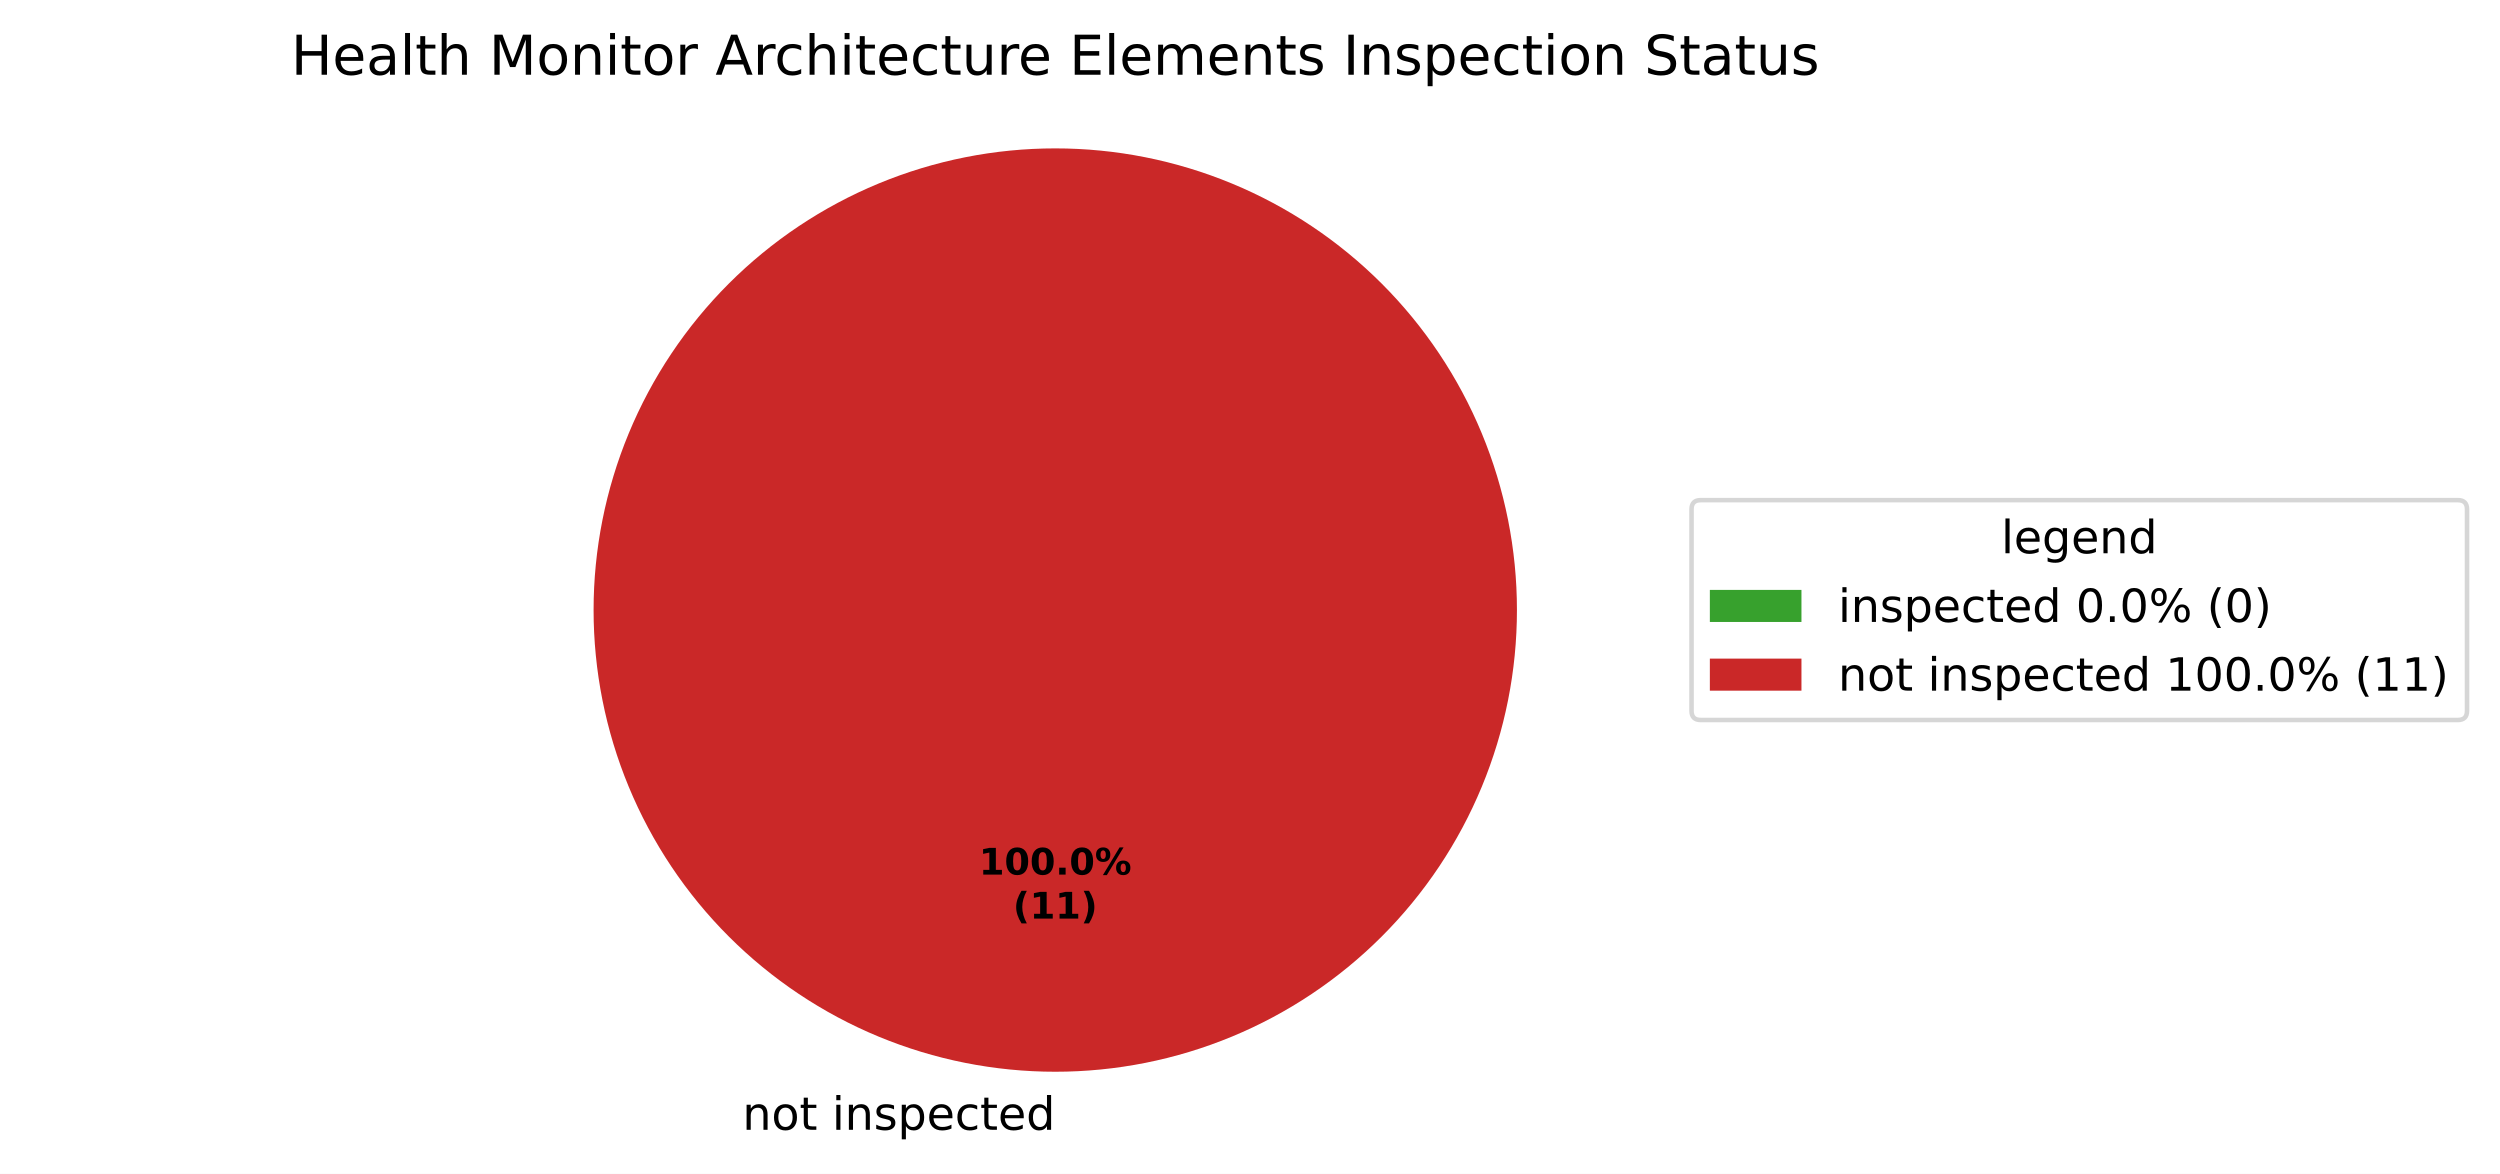
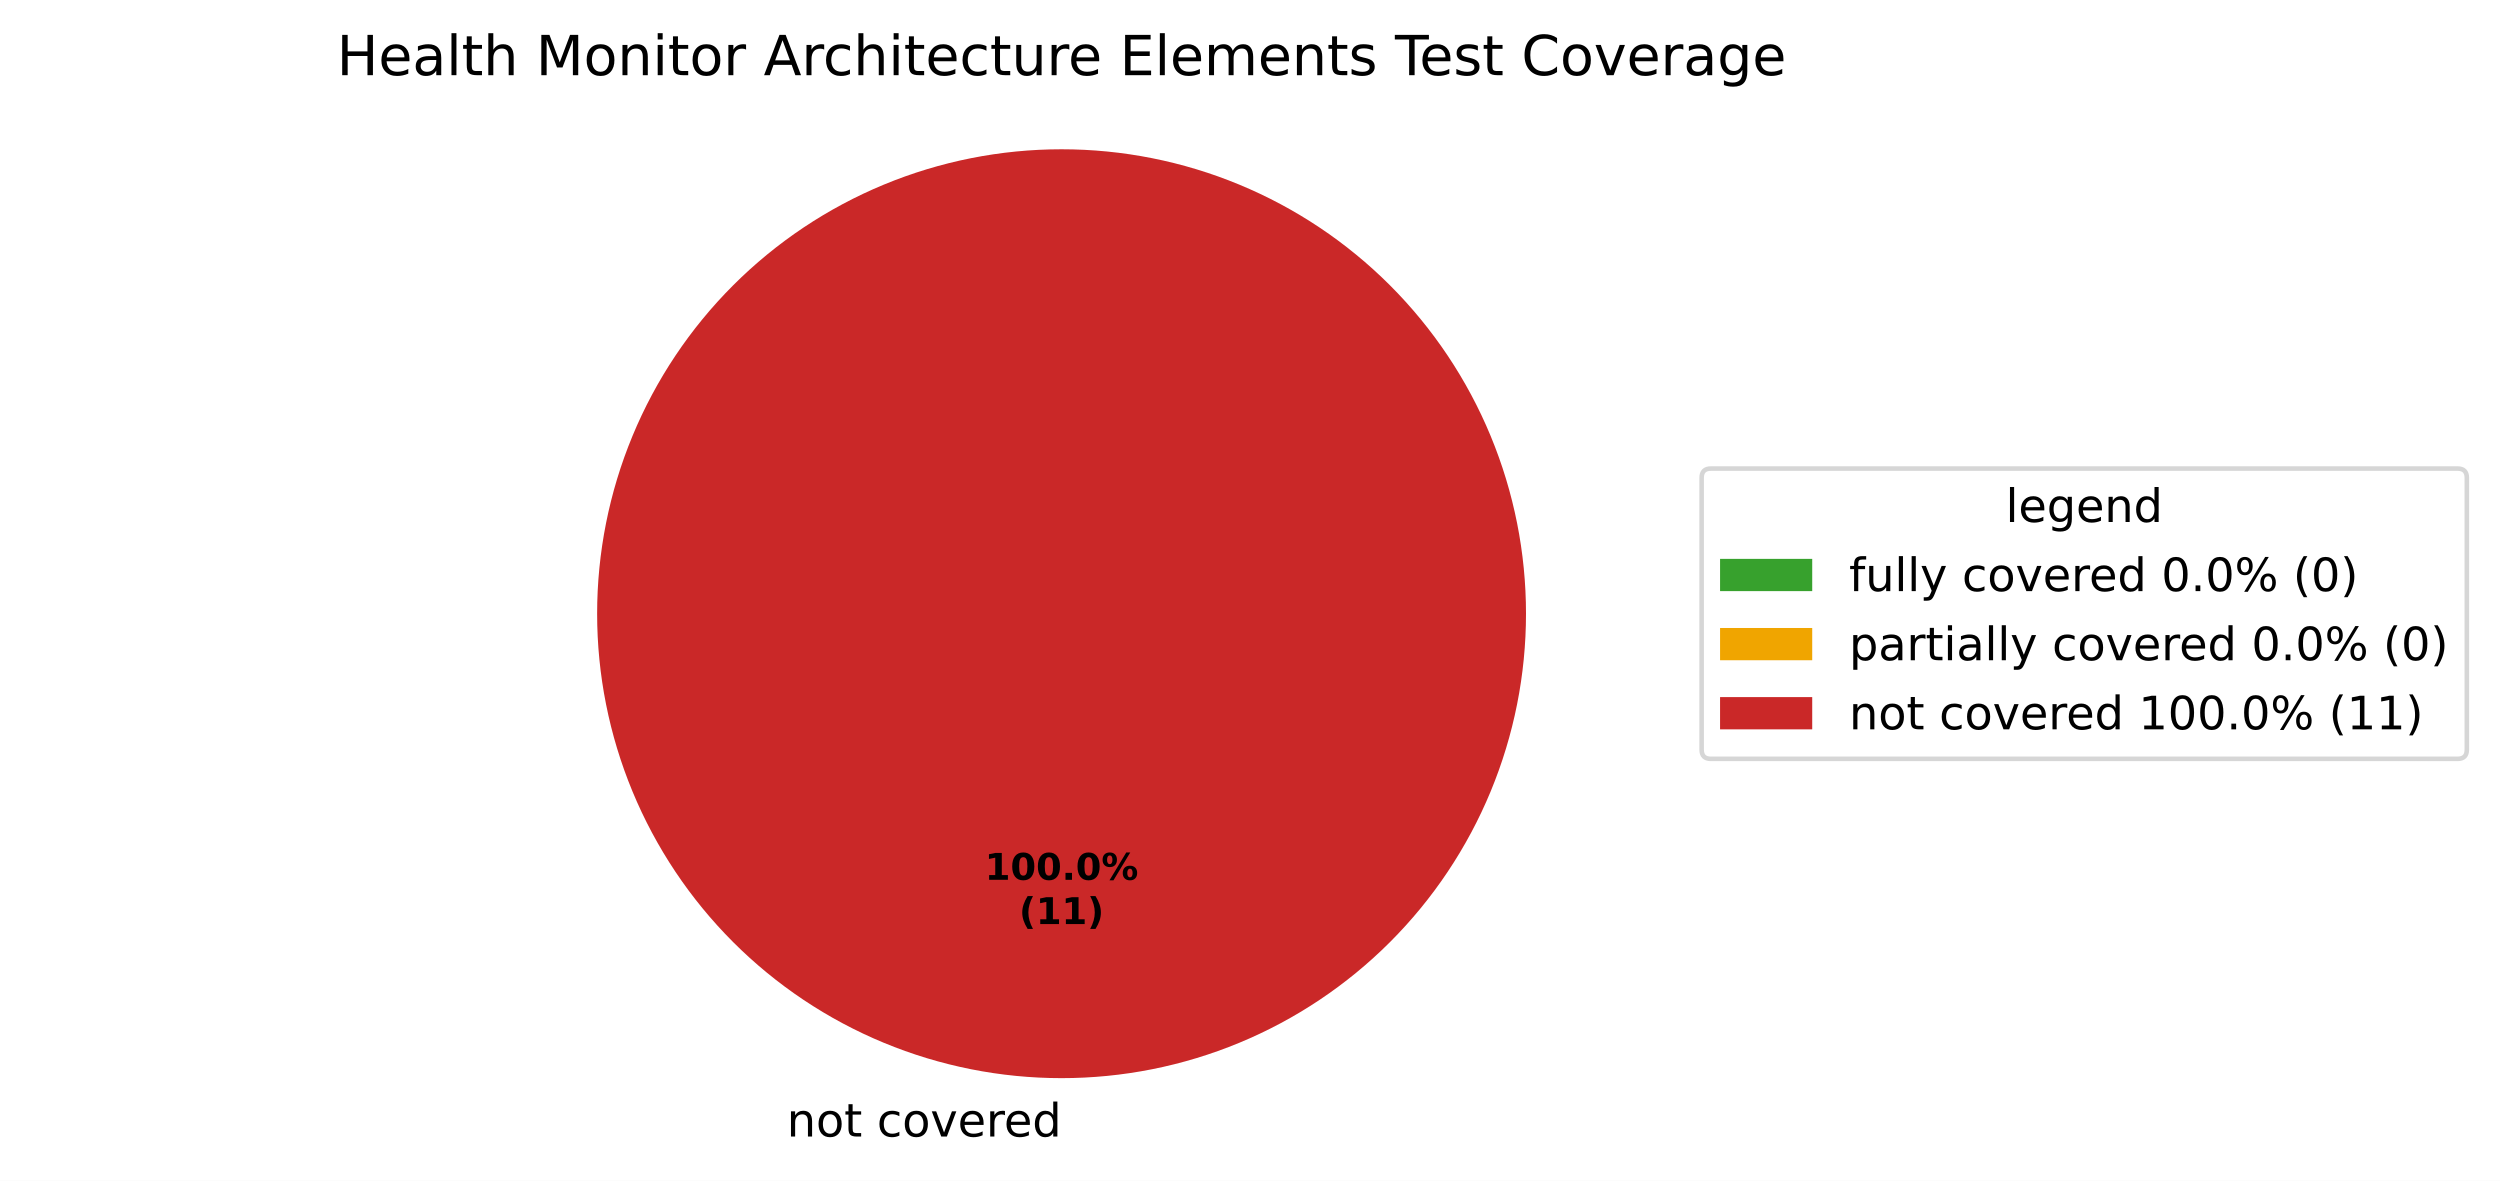
- <svg xmlns="http://www.w3.org/2000/svg" xmlns:xlink="http://www.w3.org/1999/xlink" width="545.836pt" height="256.279pt" viewBox="0 0 545.836 256.279" version="1.1">
+ <svg xmlns="http://www.w3.org/2000/svg" xmlns:xlink="http://www.w3.org/1999/xlink" width="542.595pt" height="256.279pt" viewBox="0 0 542.595 256.279" version="1.1">
  <defs>
    <style type="text/css">*{stroke-linejoin: round; stroke-linecap: butt}</style>
  </defs>
  <g id="figure_1">
    <g id="patch_1">
-       <path d="M 0 256.279  L 545.836 256.279  L 545.836 0  L 0 0  z " style="fill: #ffffff" />
+       <path d="M 0 256.279  L 542.595 256.279  L 542.595 0  L 0 0  z " style="fill: #ffffff" />
    </g>
    <g id="axes_1">
      <g id="patch_2">
        <path d="M 230.4 32.398  C 230.4 32.398 230.4 32.398 230.4 32.398  L 230.4 133.198  z " style="fill: #37a12d" />
      </g>
      <g id="patch_3">
+         <path d="M 230.4 32.398  C 230.4 32.398 230.4 32.398 230.4 32.398  L 230.4 133.198  z " style="fill: #f0a500" />
+       </g>
+       <g id="patch_4">
        <path d="M 331.2 133.198  C 331.2 119.961 328.593 106.853 323.527 94.624  C 318.462 82.394 311.036 71.282 301.676 61.922  C 292.316 52.562 281.204 45.137 268.974 40.071  C 256.745 35.006 243.637 32.398 230.4 32.398  C 217.163 32.398 204.055 35.006 191.826 40.071  C 179.596 45.137 168.484 52.562 159.124 61.922  C 149.764 71.282 142.338 82.394 137.273 94.624  C 132.207 106.853 129.6 119.961 129.6 133.198  C 129.6 146.435 132.207 159.543 137.273 171.773  C 142.338 184.002 149.764 195.115 159.124 204.474  C 168.484 213.834 179.596 221.26 191.826 226.325  C 204.055 231.391 217.163 233.998 230.4 233.998  C 243.637 233.998 256.745 231.391 268.974 226.325  C 281.204 221.26 292.316 213.834 301.676 204.474  C 311.036 195.115 318.462 184.002 323.527 171.773  C 328.593 159.543 331.2 146.435 331.2 133.198  M 230.4 133.198  z " style="fill: #ca2828" />
      </g>
      <g id="matplotlib.axis_1" />
      <g id="matplotlib.axis_2" />
      <g id="text_1">
-         <g transform="translate(158.9203 246.6762) scale(0.1 -0.1)">
+         <g transform="translate(167.5859 246.6762) scale(0.1 -0.1)">
          <defs>
            <path id="DejaVuSans-3" transform="scale(0.015625)" />
            <path id="DejaVuSans-51" d="M 3513 2113  L 3513 0  L 2938 0  L 2938 2094  Q 2938 2591 2744 2837  Q 2550 3084 2163 3084  Q 1697 3084 1428 2787  Q 1159 2491 1159 1978  L 1159 0  L 581 0  L 581 3500  L 1159 3500  L 1159 2956  Q 1366 3272 1645 3428  Q 1925 3584 2291 3584  Q 2894 3584 3203 3211  Q 3513 2838 3513 2113  z " transform="scale(0.015625)" />
            <path id="DejaVuSans-52" d="M 1959 3097  Q 1497 3097 1228 2736  Q 959 2375 959 1747  Q 959 1119 1226 758  Q 1494 397 1959 397  Q 2419 397 2687 759  Q 2956 1122 2956 1747  Q 2956 2369 2687 2733  Q 2419 3097 1959 3097  z M 1959 3584  Q 2709 3584 3137 3096  Q 3566 2609 3566 1747  Q 3566 888 3137 398  Q 2709 -91 1959 -91  Q 1206 -91 779 398  Q 353 888 353 1747  Q 353 2609 779 3096  Q 1206 3584 1959 3584  z " transform="scale(0.015625)" />
            <path id="DejaVuSans-57" d="M 1172 4494  L 1172 3500  L 2356 3500  L 2356 3053  L 1172 3053  L 1172 1153  Q 1172 725 1289 603  Q 1406 481 1766 481  L 2356 481  L 2356 0  L 1766 0  Q 1100 0 847 248  Q 594 497 594 1153  L 594 3053  L 172 3053  L 172 3500  L 594 3500  L 594 4494  L 1172 4494  z " transform="scale(0.015625)" />
-             <path id="DejaVuSans-4c" d="M 603 3500  L 1178 3500  L 1178 0  L 603 0  L 603 3500  z M 603 4863  L 1178 4863  L 1178 4134  L 603 4134  L 603 4863  z " transform="scale(0.015625)" />
-             <path id="DejaVuSans-56" d="M 2834 3397  L 2834 2853  Q 2591 2978 2328 3040  Q 2066 3103 1784 3103  Q 1356 3103 1142 2972  Q 928 2841 928 2578  Q 928 2378 1081 2264  Q 1234 2150 1697 2047  L 1894 2003  Q 2506 1872 2764 1633  Q 3022 1394 3022 966  Q 3022 478 2636 193  Q 2250 -91 1575 -91  Q 1294 -91 989 -36  Q 684 19 347 128  L 347 722  Q 666 556 975 473  Q 1284 391 1588 391  Q 1994 391 2212 530  Q 2431 669 2431 922  Q 2431 1156 2273 1281  Q 2116 1406 1581 1522  L 1381 1569  Q 847 1681 609 1914  Q 372 2147 372 2553  Q 372 3047 722 3315  Q 1072 3584 1716 3584  Q 2034 3584 2315 3537  Q 2597 3491 2834 3397  z " transform="scale(0.015625)" />
-             <path id="DejaVuSans-53" d="M 1159 525  L 1159 -1331  L 581 -1331  L 581 3500  L 1159 3500  L 1159 2969  Q 1341 3281 1617 3432  Q 1894 3584 2278 3584  Q 2916 3584 3314 3078  Q 3713 2572 3713 1747  Q 3713 922 3314 415  Q 2916 -91 2278 -91  Q 1894 -91 1617 61  Q 1341 213 1159 525  z M 3116 1747  Q 3116 2381 2855 2742  Q 2594 3103 2138 3103  Q 1681 3103 1420 2742  Q 1159 2381 1159 1747  Q 1159 1113 1420 752  Q 1681 391 2138 391  Q 2594 391 2855 752  Q 3116 1113 3116 1747  z " transform="scale(0.015625)" />
+             <path id="DejaVuSans-46" d="M 3122 3366  L 3122 2828  Q 2878 2963 2633 3030  Q 2388 3097 2138 3097  Q 1578 3097 1268 2742  Q 959 2388 959 1747  Q 959 1106 1268 751  Q 1578 397 2138 397  Q 2388 397 2633 464  Q 2878 531 3122 666  L 3122 134  Q 2881 22 2623 -34  Q 2366 -91 2075 -91  Q 1284 -91 818 406  Q 353 903 353 1747  Q 353 2603 823 3093  Q 1294 3584 2113 3584  Q 2378 3584 2631 3529  Q 2884 3475 3122 3366  z " transform="scale(0.015625)" />
+             <path id="DejaVuSans-59" d="M 191 3500  L 800 3500  L 1894 563  L 2988 3500  L 3597 3500  L 2284 0  L 1503 0  L 191 3500  z " transform="scale(0.015625)" />
            <path id="DejaVuSans-48" d="M 3597 1894  L 3597 1613  L 953 1613  Q 991 1019 1311 708  Q 1631 397 2203 397  Q 2534 397 2845 478  Q 3156 559 3463 722  L 3463 178  Q 3153 47 2828 -22  Q 2503 -91 2169 -91  Q 1331 -91 842 396  Q 353 884 353 1716  Q 353 2575 817 3079  Q 1281 3584 2069 3584  Q 2775 3584 3186 3129  Q 3597 2675 3597 1894  z M 3022 2063  Q 3016 2534 2758 2815  Q 2500 3097 2075 3097  Q 1594 3097 1305 2825  Q 1016 2553 972 2059  L 3022 2063  z " transform="scale(0.015625)" />
-             <path id="DejaVuSans-46" d="M 3122 3366  L 3122 2828  Q 2878 2963 2633 3030  Q 2388 3097 2138 3097  Q 1578 3097 1268 2742  Q 959 2388 959 1747  Q 959 1106 1268 751  Q 1578 397 2138 397  Q 2388 397 2633 464  Q 2878 531 3122 666  L 3122 134  Q 2881 22 2623 -34  Q 2366 -91 2075 -91  Q 1284 -91 818 406  Q 353 903 353 1747  Q 353 2603 823 3093  Q 1294 3584 2113 3584  Q 2378 3584 2631 3529  Q 2884 3475 3122 3366  z " transform="scale(0.015625)" />
+             <path id="DejaVuSans-55" d="M 2631 2963  Q 2534 3019 2420 3045  Q 2306 3072 2169 3072  Q 1681 3072 1420 2755  Q 1159 2438 1159 1844  L 1159 0  L 581 0  L 581 3500  L 1159 3500  L 1159 2956  Q 1341 3275 1631 3429  Q 1922 3584 2338 3584  Q 2397 3584 2469 3576  Q 2541 3569 2628 3553  L 2631 2963  z " transform="scale(0.015625)" />
            <path id="DejaVuSans-47" d="M 2906 2969  L 2906 4863  L 3481 4863  L 3481 0  L 2906 0  L 2906 525  Q 2725 213 2448 61  Q 2172 -91 1784 -91  Q 1150 -91 751 415  Q 353 922 353 1747  Q 353 2572 751 3078  Q 1150 3584 1784 3584  Q 2172 3584 2448 3432  Q 2725 3281 2906 2969  z M 947 1747  Q 947 1113 1208 752  Q 1469 391 1925 391  Q 2381 391 2643 752  Q 2906 1113 2906 1747  Q 2906 2381 2643 2742  Q 2381 3103 1925 3103  Q 1469 3103 1208 2742  Q 947 2381 947 1747  z " transform="scale(0.015625)" />
          </defs>
          <use xlink:href="#DejaVuSans-3" />
          <use xlink:href="#DejaVuSans-51" transform="translate(31.78125 0)" />
          <use xlink:href="#DejaVuSans-52" transform="translate(95.15625 0)" />
          <use xlink:href="#DejaVuSans-57" transform="translate(156.3438 0)" />
          <use xlink:href="#DejaVuSans-3" transform="translate(195.5469 0)" />
-           <use xlink:href="#DejaVuSans-4c" transform="translate(227.3281 0)" />
-           <use xlink:href="#DejaVuSans-51" transform="translate(255.1094 0)" />
-           <use xlink:href="#DejaVuSans-56" transform="translate(318.4844 0)" />
-           <use xlink:href="#DejaVuSans-53" transform="translate(370.5781 0)" />
-           <use xlink:href="#DejaVuSans-48" transform="translate(434.0625 0)" />
-           <use xlink:href="#DejaVuSans-46" transform="translate(495.5938 0)" />
-           <use xlink:href="#DejaVuSans-57" transform="translate(550.5781 0)" />
-           <use xlink:href="#DejaVuSans-48" transform="translate(589.7812 0)" />
-           <use xlink:href="#DejaVuSans-47" transform="translate(651.3125 0)" />
+           <use xlink:href="#DejaVuSans-46" transform="translate(227.3281 0)" />
+           <use xlink:href="#DejaVuSans-52" transform="translate(282.3125 0)" />
+           <use xlink:href="#DejaVuSans-59" transform="translate(343.5 0)" />
+           <use xlink:href="#DejaVuSans-48" transform="translate(402.6875 0)" />
+           <use xlink:href="#DejaVuSans-55" transform="translate(464.2188 0)" />
+           <use xlink:href="#DejaVuSans-48" transform="translate(503.125 0)" />
+           <use xlink:href="#DejaVuSans-47" transform="translate(564.6562 0)" />
        </g>
      </g>
      <g id="text_2">
        <g transform="translate(213.74 190.9555) scale(0.08 -0.08)">
          <defs>
            <path id="DejaVuSans-Bold-14" d="M 750 831  L 1813 831  L 1813 3847  L 722 3622  L 722 4441  L 1806 4666  L 2950 4666  L 2950 831  L 4013 831  L 4013 0  L 750 0  L 750 831  z " transform="scale(0.015625)" />
            <path id="DejaVuSans-Bold-13" d="M 2944 2338  Q 2944 3213 2780 3570  Q 2616 3928 2228 3928  Q 1841 3928 1675 3570  Q 1509 3213 1509 2338  Q 1509 1453 1675 1090  Q 1841 728 2228 728  Q 2613 728 2778 1090  Q 2944 1453 2944 2338  z M 4147 2328  Q 4147 1169 3647 539  Q 3147 -91 2228 -91  Q 1306 -91 806 539  Q 306 1169 306 2328  Q 306 3491 806 4120  Q 1306 4750 2228 4750  Q 3147 4750 3647 4120  Q 4147 3491 4147 2328  z " transform="scale(0.015625)" />
            <path id="DejaVuSans-Bold-11" d="M 653 1209  L 1778 1209  L 1778 0  L 653 0  L 653 1209  z " transform="scale(0.015625)" />
            <path id="DejaVuSans-Bold-8" d="M 4959 1925  Q 4738 1925 4616 1733  Q 4494 1541 4494 1184  Q 4494 825 4614 633  Q 4734 441 4959 441  Q 5184 441 5303 633  Q 5422 825 5422 1184  Q 5422 1541 5301 1733  Q 5181 1925 4959 1925  z M 4959 2450  Q 5541 2450 5875 2112  Q 6209 1775 6209 1184  Q 6209 594 5875 251  Q 5541 -91 4959 -91  Q 4378 -91 4042 251  Q 3706 594 3706 1184  Q 3706 1772 4042 2111  Q 4378 2450 4959 2450  z M 2094 -91  L 1403 -91  L 4319 4750  L 5013 4750  L 2094 -91  z M 1453 4750  Q 2034 4750 2367 4411  Q 2700 4072 2700 3481  Q 2700 2891 2367 2550  Q 2034 2209 1453 2209  Q 872 2209 539 2550  Q 206 2891 206 3481  Q 206 4072 539 4411  Q 872 4750 1453 4750  z M 1453 4225  Q 1228 4225 1106 4031  Q 984 3838 984 3481  Q 984 3122 1106 2926  Q 1228 2731 1453 2731  Q 1678 2731 1798 2926  Q 1919 3122 1919 3481  Q 1919 3838 1797 4031  Q 1675 4225 1453 4225  z " transform="scale(0.015625)" />
          </defs>
          <use xlink:href="#DejaVuSans-Bold-14" />
          <use xlink:href="#DejaVuSans-Bold-13" transform="translate(69.57812 0)" />
          <use xlink:href="#DejaVuSans-Bold-13" transform="translate(139.1562 0)" />
          <use xlink:href="#DejaVuSans-Bold-11" transform="translate(208.7344 0)" />
          <use xlink:href="#DejaVuSans-Bold-13" transform="translate(246.7188 0)" />
          <use xlink:href="#DejaVuSans-Bold-8" transform="translate(316.2969 0)" />
        </g>
        <g transform="translate(221.1775 200.557) scale(0.08 -0.08)">
          <defs>
            <path id="DejaVuSans-Bold-b" d="M 2413 -844  L 1484 -844  Q 1006 -72 778 623  Q 550 1319 550 2003  Q 550 2688 779 3389  Q 1009 4091 1484 4856  L 2413 4856  Q 2013 4116 1813 3408  Q 1613 2700 1613 2009  Q 1613 1319 1811 609  Q 2009 -100 2413 -844  z " transform="scale(0.015625)" />
            <path id="DejaVuSans-Bold-c" d="M 513 -844  Q 913 -100 1113 609  Q 1313 1319 1313 2009  Q 1313 2700 1113 3408  Q 913 4116 513 4856  L 1441 4856  Q 1916 4091 2145 3389  Q 2375 2688 2375 2003  Q 2375 1319 2147 623  Q 1919 -72 1441 -844  L 513 -844  z " transform="scale(0.015625)" />
          </defs>
          <use xlink:href="#DejaVuSans-Bold-b" />
          <use xlink:href="#DejaVuSans-Bold-14" transform="translate(45.70312 0)" />
          <use xlink:href="#DejaVuSans-Bold-14" transform="translate(115.2812 0)" />
          <use xlink:href="#DejaVuSans-Bold-c" transform="translate(184.8594 0)" />
        </g>
      </g>
      <g id="text_3">
-         <g transform="translate(63.54844 16.31812) scale(0.12 -0.12)">
+         <g transform="translate(73.09406 16.31812) scale(0.12 -0.12)">
          <defs>
            <path id="DejaVuSans-2b" d="M 628 4666  L 1259 4666  L 1259 2753  L 3553 2753  L 3553 4666  L 4184 4666  L 4184 0  L 3553 0  L 3553 2222  L 1259 2222  L 1259 0  L 628 0  L 628 4666  z " transform="scale(0.015625)" />
            <path id="DejaVuSans-44" d="M 2194 1759  Q 1497 1759 1228 1600  Q 959 1441 959 1056  Q 959 750 1161 570  Q 1363 391 1709 391  Q 2188 391 2477 730  Q 2766 1069 2766 1631  L 2766 1759  L 2194 1759  z M 3341 1997  L 3341 0  L 2766 0  L 2766 531  Q 2569 213 2275 61  Q 1981 -91 1556 -91  Q 1019 -91 701 211  Q 384 513 384 1019  Q 384 1609 779 1909  Q 1175 2209 1959 2209  L 2766 2209  L 2766 2266  Q 2766 2663 2505 2880  Q 2244 3097 1772 3097  Q 1472 3097 1187 3025  Q 903 2953 641 2809  L 641 3341  Q 956 3463 1253 3523  Q 1550 3584 1831 3584  Q 2591 3584 2966 3190  Q 3341 2797 3341 1997  z " transform="scale(0.015625)" />
            <path id="DejaVuSans-4f" d="M 603 4863  L 1178 4863  L 1178 0  L 603 0  L 603 4863  z " transform="scale(0.015625)" />
            <path id="DejaVuSans-4b" d="M 3513 2113  L 3513 0  L 2938 0  L 2938 2094  Q 2938 2591 2744 2837  Q 2550 3084 2163 3084  Q 1697 3084 1428 2787  Q 1159 2491 1159 1978  L 1159 0  L 581 0  L 581 4863  L 1159 4863  L 1159 2956  Q 1366 3272 1645 3428  Q 1925 3584 2291 3584  Q 2894 3584 3203 3211  Q 3513 2838 3513 2113  z " transform="scale(0.015625)" />
            <path id="DejaVuSans-30" d="M 628 4666  L 1569 4666  L 2759 1491  L 3956 4666  L 4897 4666  L 4897 0  L 4281 0  L 4281 4097  L 3078 897  L 2444 897  L 1241 4097  L 1241 0  L 628 0  L 628 4666  z " transform="scale(0.015625)" />
-             <path id="DejaVuSans-55" d="M 2631 2963  Q 2534 3019 2420 3045  Q 2306 3072 2169 3072  Q 1681 3072 1420 2755  Q 1159 2438 1159 1844  L 1159 0  L 581 0  L 581 3500  L 1159 3500  L 1159 2956  Q 1341 3275 1631 3429  Q 1922 3584 2338 3584  Q 2397 3584 2469 3576  Q 2541 3569 2628 3553  L 2631 2963  z " transform="scale(0.015625)" />
+             <path id="DejaVuSans-4c" d="M 603 3500  L 1178 3500  L 1178 0  L 603 0  L 603 3500  z M 603 4863  L 1178 4863  L 1178 4134  L 603 4134  L 603 4863  z " transform="scale(0.015625)" />
            <path id="DejaVuSans-24" d="M 2188 4044  L 1331 1722  L 3047 1722  L 2188 4044  z M 1831 4666  L 2547 4666  L 4325 0  L 3669 0  L 3244 1197  L 1141 1197  L 716 0  L 50 0  L 1831 4666  z " transform="scale(0.015625)" />
            <path id="DejaVuSans-58" d="M 544 1381  L 544 3500  L 1119 3500  L 1119 1403  Q 1119 906 1312 657  Q 1506 409 1894 409  Q 2359 409 2629 706  Q 2900 1003 2900 1516  L 2900 3500  L 3475 3500  L 3475 0  L 2900 0  L 2900 538  Q 2691 219 2414 64  Q 2138 -91 1772 -91  Q 1169 -91 856 284  Q 544 659 544 1381  z M 1991 3584  L 1991 3584  z " transform="scale(0.015625)" />
            <path id="DejaVuSans-28" d="M 628 4666  L 3578 4666  L 3578 4134  L 1259 4134  L 1259 2753  L 3481 2753  L 3481 2222  L 1259 2222  L 1259 531  L 3634 531  L 3634 0  L 628 0  L 628 4666  z " transform="scale(0.015625)" />
            <path id="DejaVuSans-50" d="M 3328 2828  Q 3544 3216 3844 3400  Q 4144 3584 4550 3584  Q 5097 3584 5394 3201  Q 5691 2819 5691 2113  L 5691 0  L 5113 0  L 5113 2094  Q 5113 2597 4934 2840  Q 4756 3084 4391 3084  Q 3944 3084 3684 2787  Q 3425 2491 3425 1978  L 3425 0  L 2847 0  L 2847 2094  Q 2847 2600 2669 2842  Q 2491 3084 2119 3084  Q 1678 3084 1418 2786  Q 1159 2488 1159 1978  L 1159 0  L 581 0  L 581 3500  L 1159 3500  L 1159 2956  Q 1356 3278 1631 3431  Q 1906 3584 2284 3584  Q 2666 3584 2933 3390  Q 3200 3197 3328 2828  z " transform="scale(0.015625)" />
-             <path id="DejaVuSans-2c" d="M 628 4666  L 1259 4666  L 1259 0  L 628 0  L 628 4666  z " transform="scale(0.015625)" />
-             <path id="DejaVuSans-36" d="M 3425 4513  L 3425 3897  Q 3066 4069 2747 4153  Q 2428 4238 2131 4238  Q 1616 4238 1336 4038  Q 1056 3838 1056 3469  Q 1056 3159 1242 3001  Q 1428 2844 1947 2747  L 2328 2669  Q 3034 2534 3370 2195  Q 3706 1856 3706 1288  Q 3706 609 3251 259  Q 2797 -91 1919 -91  Q 1588 -91 1214 -16  Q 841 59 441 206  L 441 856  Q 825 641 1194 531  Q 1563 422 1919 422  Q 2459 422 2753 634  Q 3047 847 3047 1241  Q 3047 1584 2836 1778  Q 2625 1972 2144 2069  L 1759 2144  Q 1053 2284 737 2584  Q 422 2884 422 3419  Q 422 4038 858 4394  Q 1294 4750 2059 4750  Q 2388 4750 2728 4690  Q 3069 4631 3425 4513  z " transform="scale(0.015625)" />
+             <path id="DejaVuSans-56" d="M 2834 3397  L 2834 2853  Q 2591 2978 2328 3040  Q 2066 3103 1784 3103  Q 1356 3103 1142 2972  Q 928 2841 928 2578  Q 928 2378 1081 2264  Q 1234 2150 1697 2047  L 1894 2003  Q 2506 1872 2764 1633  Q 3022 1394 3022 966  Q 3022 478 2636 193  Q 2250 -91 1575 -91  Q 1294 -91 989 -36  Q 684 19 347 128  L 347 722  Q 666 556 975 473  Q 1284 391 1588 391  Q 1994 391 2212 530  Q 2431 669 2431 922  Q 2431 1156 2273 1281  Q 2116 1406 1581 1522  L 1381 1569  Q 847 1681 609 1914  Q 372 2147 372 2553  Q 372 3047 722 3315  Q 1072 3584 1716 3584  Q 2034 3584 2315 3537  Q 2597 3491 2834 3397  z " transform="scale(0.015625)" />
+             <path id="DejaVuSans-37" d="M -19 4666  L 3928 4666  L 3928 4134  L 2272 4134  L 2272 0  L 1638 0  L 1638 4134  L -19 4134  L -19 4666  z " transform="scale(0.015625)" />
+             <path id="DejaVuSans-26" d="M 4122 4306  L 4122 3641  Q 3803 3938 3442 4084  Q 3081 4231 2675 4231  Q 1875 4231 1450 3742  Q 1025 3253 1025 2328  Q 1025 1406 1450 917  Q 1875 428 2675 428  Q 3081 428 3442 575  Q 3803 722 4122 1019  L 4122 359  Q 3791 134 3420 21  Q 3050 -91 2638 -91  Q 1578 -91 968 557  Q 359 1206 359 2328  Q 359 3453 968 4101  Q 1578 4750 2638 4750  Q 3056 4750 3426 4639  Q 3797 4528 4122 4306  z " transform="scale(0.015625)" />
+             <path id="DejaVuSans-4a" d="M 2906 1791  Q 2906 2416 2648 2759  Q 2391 3103 1925 3103  Q 1463 3103 1205 2759  Q 947 2416 947 1791  Q 947 1169 1205 825  Q 1463 481 1925 481  Q 2391 481 2648 825  Q 2906 1169 2906 1791  z M 3481 434  Q 3481 -459 3084 -895  Q 2688 -1331 1869 -1331  Q 1566 -1331 1297 -1286  Q 1028 -1241 775 -1147  L 775 -588  Q 1028 -725 1275 -790  Q 1522 -856 1778 -856  Q 2344 -856 2625 -561  Q 2906 -266 2906 331  L 2906 616  Q 2728 306 2450 153  Q 2172 0 1784 0  Q 1141 0 747 490  Q 353 981 353 1791  Q 353 2603 747 3093  Q 1141 3584 1784 3584  Q 2172 3584 2450 3431  Q 2728 3278 2906 2969  L 2906 3500  L 3481 3500  L 3481 434  z " transform="scale(0.015625)" />
          </defs>
          <use xlink:href="#DejaVuSans-2b" />
          <use xlink:href="#DejaVuSans-48" transform="translate(75.20312 0)" />
          <use xlink:href="#DejaVuSans-44" transform="translate(136.7344 0)" />
          <use xlink:href="#DejaVuSans-4f" transform="translate(198.0156 0)" />
          <use xlink:href="#DejaVuSans-57" transform="translate(225.7969 0)" />
          <use xlink:href="#DejaVuSans-4b" transform="translate(265 0)" />
          <use xlink:href="#DejaVuSans-3" transform="translate(328.375 0)" />
          <use xlink:href="#DejaVuSans-30" transform="translate(360.1562 0)" />
          <use xlink:href="#DejaVuSans-52" transform="translate(446.4375 0)" />
          <use xlink:href="#DejaVuSans-51" transform="translate(507.625 0)" />
          <use xlink:href="#DejaVuSans-4c" transform="translate(571 0)" />
          <use xlink:href="#DejaVuSans-57" transform="translate(598.7812 0)" />
          <use xlink:href="#DejaVuSans-52" transform="translate(637.9844 0)" />
          <use xlink:href="#DejaVuSans-55" transform="translate(699.1719 0)" />
          <use xlink:href="#DejaVuSans-3" transform="translate(740.2812 0)" />
          <use xlink:href="#DejaVuSans-24" transform="translate(772.0625 0)" />
          <use xlink:href="#DejaVuSans-55" transform="translate(840.4688 0)" />
          <use xlink:href="#DejaVuSans-46" transform="translate(879.375 0)" />
          <use xlink:href="#DejaVuSans-4b" transform="translate(934.3594 0)" />
          <use xlink:href="#DejaVuSans-4c" transform="translate(997.7344 0)" />
          <use xlink:href="#DejaVuSans-57" transform="translate(1025.516 0)" />
          <use xlink:href="#DejaVuSans-48" transform="translate(1064.719 0)" />
          <use xlink:href="#DejaVuSans-46" transform="translate(1126.25 0)" />
          <use xlink:href="#DejaVuSans-57" transform="translate(1181.234 0)" />
          <use xlink:href="#DejaVuSans-58" transform="translate(1220.438 0)" />
          <use xlink:href="#DejaVuSans-55" transform="translate(1283.812 0)" />
          <use xlink:href="#DejaVuSans-48" transform="translate(1322.719 0)" />
          <use xlink:href="#DejaVuSans-3" transform="translate(1384.25 0)" />
          <use xlink:href="#DejaVuSans-28" transform="translate(1416.031 0)" />
          <use xlink:href="#DejaVuSans-4f" transform="translate(1479.219 0)" />
          <use xlink:href="#DejaVuSans-48" transform="translate(1507 0)" />
          <use xlink:href="#DejaVuSans-50" transform="translate(1568.531 0)" />
          <use xlink:href="#DejaVuSans-48" transform="translate(1665.938 0)" />
          <use xlink:href="#DejaVuSans-51" transform="translate(1727.469 0)" />
          <use xlink:href="#DejaVuSans-57" transform="translate(1790.844 0)" />
          <use xlink:href="#DejaVuSans-56" transform="translate(1830.047 0)" />
          <use xlink:href="#DejaVuSans-3" transform="translate(1882.141 0)" />
-           <use xlink:href="#DejaVuSans-2c" transform="translate(1913.922 0)" />
-           <use xlink:href="#DejaVuSans-51" transform="translate(1943.422 0)" />
-           <use xlink:href="#DejaVuSans-56" transform="translate(2006.797 0)" />
-           <use xlink:href="#DejaVuSans-53" transform="translate(2058.891 0)" />
-           <use xlink:href="#DejaVuSans-48" transform="translate(2122.375 0)" />
-           <use xlink:href="#DejaVuSans-46" transform="translate(2183.906 0)" />
-           <use xlink:href="#DejaVuSans-57" transform="translate(2238.891 0)" />
-           <use xlink:href="#DejaVuSans-4c" transform="translate(2278.094 0)" />
-           <use xlink:href="#DejaVuSans-52" transform="translate(2305.875 0)" />
-           <use xlink:href="#DejaVuSans-51" transform="translate(2367.062 0)" />
-           <use xlink:href="#DejaVuSans-3" transform="translate(2430.438 0)" />
-           <use xlink:href="#DejaVuSans-36" transform="translate(2462.219 0)" />
-           <use xlink:href="#DejaVuSans-57" transform="translate(2525.703 0)" />
-           <use xlink:href="#DejaVuSans-44" transform="translate(2564.906 0)" />
-           <use xlink:href="#DejaVuSans-57" transform="translate(2626.188 0)" />
-           <use xlink:href="#DejaVuSans-58" transform="translate(2665.391 0)" />
-           <use xlink:href="#DejaVuSans-56" transform="translate(2728.766 0)" />
+           <use xlink:href="#DejaVuSans-37" transform="translate(1913.922 0)" />
+           <use xlink:href="#DejaVuSans-48" transform="translate(1958.016 0)" />
+           <use xlink:href="#DejaVuSans-56" transform="translate(2019.547 0)" />
+           <use xlink:href="#DejaVuSans-57" transform="translate(2071.641 0)" />
+           <use xlink:href="#DejaVuSans-3" transform="translate(2110.844 0)" />
+           <use xlink:href="#DejaVuSans-26" transform="translate(2142.625 0)" />
+           <use xlink:href="#DejaVuSans-52" transform="translate(2212.453 0)" />
+           <use xlink:href="#DejaVuSans-59" transform="translate(2273.641 0)" />
+           <use xlink:href="#DejaVuSans-48" transform="translate(2332.828 0)" />
+           <use xlink:href="#DejaVuSans-55" transform="translate(2394.359 0)" />
+           <use xlink:href="#DejaVuSans-44" transform="translate(2435.469 0)" />
+           <use xlink:href="#DejaVuSans-4a" transform="translate(2496.75 0)" />
+           <use xlink:href="#DejaVuSans-48" transform="translate(2560.234 0)" />
        </g>
      </g>
      <g id="legend_1">
-         <g id="patch_4">
-           <path d="M 371.32 157.199  L 536.636 157.199  Q 538.636 157.199 538.636 155.199  L 538.636 111.197  Q 538.636 109.197 536.636 109.197  L 371.32 109.197  Q 369.32 109.197 369.32 111.197  L 369.32 155.199  Q 369.32 157.199 371.32 157.199  z " style="fill: #ffffff; opacity: 0.8; stroke: #cccccc; stroke-linejoin: miter" />
+         <g id="patch_5">
+           <path d="M 371.32 164.7  L 533.395 164.7  Q 535.395 164.7 535.395 162.7  L 535.395 103.697  Q 535.395 101.697 533.395 101.697  L 371.32 101.697  Q 369.32 101.697 369.32 103.697  L 369.32 162.7  Q 369.32 164.7 371.32 164.7  z " style="fill: #ffffff; opacity: 0.8; stroke: #cccccc; stroke-linejoin: miter" />
        </g>
        <g id="text_4">
-           <g transform="translate(436.9184 120.7954) scale(0.1 -0.1)">
-             <defs>
-               <path id="DejaVuSans-4a" d="M 2906 1791  Q 2906 2416 2648 2759  Q 2391 3103 1925 3103  Q 1463 3103 1205 2759  Q 947 2416 947 1791  Q 947 1169 1205 825  Q 1463 481 1925 481  Q 2391 481 2648 825  Q 2906 1169 2906 1791  z M 3481 434  Q 3481 -459 3084 -895  Q 2688 -1331 1869 -1331  Q 1566 -1331 1297 -1286  Q 1028 -1241 775 -1147  L 775 -588  Q 1028 -725 1275 -790  Q 1522 -856 1778 -856  Q 2344 -856 2625 -561  Q 2906 -266 2906 331  L 2906 616  Q 2728 306 2450 153  Q 2172 0 1784 0  Q 1141 0 747 490  Q 353 981 353 1791  Q 353 2603 747 3093  Q 1141 3584 1784 3584  Q 2172 3584 2450 3431  Q 2728 3278 2906 2969  L 2906 3500  L 3481 3500  L 3481 434  z " transform="scale(0.015625)" />
-             </defs>
+           <g transform="translate(435.2981 113.295) scale(0.1 -0.1)">
            <use xlink:href="#DejaVuSans-4f" />
            <use xlink:href="#DejaVuSans-48" transform="translate(27.78125 0)" />
            <use xlink:href="#DejaVuSans-4a" transform="translate(89.3125 0)" />
            <use xlink:href="#DejaVuSans-48" transform="translate(152.7969 0)" />
            <use xlink:href="#DejaVuSans-51" transform="translate(214.3281 0)" />
            <use xlink:href="#DejaVuSans-47" transform="translate(277.7031 0)" />
          </g>
        </g>
-         <g id="patch_5">
-           <path d="M 373.32 135.796  L 393.32 135.796  L 393.32 128.796  L 373.32 128.796  z " style="fill: #37a12d" />
+         <g id="patch_6">
+           <path d="M 373.32 128.296  L 393.32 128.296  L 393.32 121.296  L 373.32 121.296  z " style="fill: #37a12d" />
        </g>
        <g id="text_5">
-           <g transform="translate(401.32 135.7962) scale(0.1 -0.1)">
+           <g transform="translate(401.32 128.2958) scale(0.1 -0.1)">
            <defs>
+               <path id="DejaVuSans-49" d="M 2375 4863  L 2375 4384  L 1825 4384  Q 1516 4384 1395 4259  Q 1275 4134 1275 3809  L 1275 3500  L 2222 3500  L 2222 3053  L 1275 3053  L 1275 0  L 697 0  L 697 3053  L 147 3053  L 147 3500  L 697 3500  L 697 3744  Q 697 4328 969 4595  Q 1241 4863 1831 4863  L 2375 4863  z " transform="scale(0.015625)" />
+               <path id="DejaVuSans-5c" d="M 2059 -325  Q 1816 -950 1584 -1140  Q 1353 -1331 966 -1331  L 506 -1331  L 506 -850  L 844 -850  Q 1081 -850 1212 -737  Q 1344 -625 1503 -206  L 1606 56  L 191 3500  L 800 3500  L 1894 763  L 2988 3500  L 3597 3500  L 2059 -325  z " transform="scale(0.015625)" />
              <path id="DejaVuSans-13" d="M 2034 4250  Q 1547 4250 1301 3770  Q 1056 3291 1056 2328  Q 1056 1369 1301 889  Q 1547 409 2034 409  Q 2525 409 2770 889  Q 3016 1369 3016 2328  Q 3016 3291 2770 3770  Q 2525 4250 2034 4250  z M 2034 4750  Q 2819 4750 3233 4129  Q 3647 3509 3647 2328  Q 3647 1150 3233 529  Q 2819 -91 2034 -91  Q 1250 -91 836 529  Q 422 1150 422 2328  Q 422 3509 836 4129  Q 1250 4750 2034 4750  z " transform="scale(0.015625)" />
              <path id="DejaVuSans-11" d="M 684 794  L 1344 794  L 1344 0  L 684 0  L 684 794  z " transform="scale(0.015625)" />
              <path id="DejaVuSans-8" d="M 4653 2053  Q 4381 2053 4226 1822  Q 4072 1591 4072 1178  Q 4072 772 4226 539  Q 4381 306 4653 306  Q 4919 306 5073 539  Q 5228 772 5228 1178  Q 5228 1588 5073 1820  Q 4919 2053 4653 2053  z M 4653 2450  Q 5147 2450 5437 2106  Q 5728 1763 5728 1178  Q 5728 594 5436 251  Q 5144 -91 4653 -91  Q 4153 -91 3862 251  Q 3572 594 3572 1178  Q 3572 1766 3864 2108  Q 4156 2450 4653 2450  z M 1428 4353  Q 1159 4353 1004 4120  Q 850 3888 850 3481  Q 850 3069 1003 2837  Q 1156 2606 1428 2606  Q 1700 2606 1854 2837  Q 2009 3069 2009 3481  Q 2009 3884 1853 4118  Q 1697 4353 1428 4353  z M 4250 4750  L 4750 4750  L 1831 -91  L 1331 -91  L 4250 4750  z M 1428 4750  Q 1922 4750 2215 4408  Q 2509 4066 2509 3481  Q 2509 2891 2217 2550  Q 1925 2209 1428 2209  Q 931 2209 642 2551  Q 353 2894 353 3481  Q 353 4063 643 4406  Q 934 4750 1428 4750  z " transform="scale(0.015625)" />
              <path id="DejaVuSans-b" d="M 1984 4856  Q 1566 4138 1362 3434  Q 1159 2731 1159 2009  Q 1159 1288 1364 580  Q 1569 -128 1984 -844  L 1484 -844  Q 1016 -109 783 600  Q 550 1309 550 2009  Q 550 2706 781 3412  Q 1013 4119 1484 4856  L 1984 4856  z " transform="scale(0.015625)" />
              <path id="DejaVuSans-c" d="M 513 4856  L 1013 4856  Q 1481 4119 1714 3412  Q 1947 2706 1947 2009  Q 1947 1309 1714 600  Q 1481 -109 1013 -844  L 513 -844  Q 928 -128 1133 580  Q 1338 1288 1338 2009  Q 1338 2731 1133 3434  Q 928 4138 513 4856  z " transform="scale(0.015625)" />
            </defs>
-             <use xlink:href="#DejaVuSans-4c" />
-             <use xlink:href="#DejaVuSans-51" transform="translate(27.78125 0)" />
-             <use xlink:href="#DejaVuSans-56" transform="translate(91.15625 0)" />
-             <use xlink:href="#DejaVuSans-53" transform="translate(143.25 0)" />
-             <use xlink:href="#DejaVuSans-48" transform="translate(206.7344 0)" />
-             <use xlink:href="#DejaVuSans-46" transform="translate(268.2656 0)" />
-             <use xlink:href="#DejaVuSans-57" transform="translate(323.25 0)" />
-             <use xlink:href="#DejaVuSans-48" transform="translate(362.4531 0)" />
-             <use xlink:href="#DejaVuSans-47" transform="translate(423.9844 0)" />
-             <use xlink:href="#DejaVuSans-3" transform="translate(487.4688 0)" />
-             <use xlink:href="#DejaVuSans-13" transform="translate(519.25 0)" />
-             <use xlink:href="#DejaVuSans-11" transform="translate(582.875 0)" />
-             <use xlink:href="#DejaVuSans-13" transform="translate(614.6562 0)" />
-             <use xlink:href="#DejaVuSans-8" transform="translate(678.2812 0)" />
-             <use xlink:href="#DejaVuSans-3" transform="translate(773.2969 0)" />
-             <use xlink:href="#DejaVuSans-b" transform="translate(805.0781 0)" />
-             <use xlink:href="#DejaVuSans-13" transform="translate(844.0938 0)" />
-             <use xlink:href="#DejaVuSans-c" transform="translate(907.7188 0)" />
-           </g>
-         </g>
-         <g id="patch_6">
-           <path d="M 373.32 150.797  L 393.32 150.797  L 393.32 143.797  L 373.32 143.797  z " style="fill: #ca2828" />
+             <use xlink:href="#DejaVuSans-49" />
+             <use xlink:href="#DejaVuSans-58" transform="translate(35.20312 0)" />
+             <use xlink:href="#DejaVuSans-4f" transform="translate(98.57812 0)" />
+             <use xlink:href="#DejaVuSans-4f" transform="translate(126.3594 0)" />
+             <use xlink:href="#DejaVuSans-5c" transform="translate(154.1406 0)" />
+             <use xlink:href="#DejaVuSans-3" transform="translate(213.3281 0)" />
+             <use xlink:href="#DejaVuSans-46" transform="translate(245.1094 0)" />
+             <use xlink:href="#DejaVuSans-52" transform="translate(300.0938 0)" />
+             <use xlink:href="#DejaVuSans-59" transform="translate(361.2812 0)" />
+             <use xlink:href="#DejaVuSans-48" transform="translate(420.4688 0)" />
+             <use xlink:href="#DejaVuSans-55" transform="translate(482 0)" />
+             <use xlink:href="#DejaVuSans-48" transform="translate(520.9062 0)" />
+             <use xlink:href="#DejaVuSans-47" transform="translate(582.4375 0)" />
+             <use xlink:href="#DejaVuSans-3" transform="translate(645.9219 0)" />
+             <use xlink:href="#DejaVuSans-13" transform="translate(677.7031 0)" />
+             <use xlink:href="#DejaVuSans-11" transform="translate(741.3281 0)" />
+             <use xlink:href="#DejaVuSans-13" transform="translate(773.1094 0)" />
+             <use xlink:href="#DejaVuSans-8" transform="translate(836.7344 0)" />
+             <use xlink:href="#DejaVuSans-3" transform="translate(931.75 0)" />
+             <use xlink:href="#DejaVuSans-b" transform="translate(963.5312 0)" />
+             <use xlink:href="#DejaVuSans-13" transform="translate(1002.547 0)" />
+             <use xlink:href="#DejaVuSans-c" transform="translate(1066.172 0)" />
+           </g>
+         </g>
+         <g id="patch_7">
+           <path d="M 373.32 143.297  L 393.32 143.297  L 393.32 136.297  L 373.32 136.297  z " style="fill: #f0a500" />
        </g>
        <g id="text_6">
-           <g transform="translate(401.32 150.797) scale(0.1 -0.1)">
+           <g transform="translate(401.32 143.2966) scale(0.1 -0.1)">
+             <defs>
+               <path id="DejaVuSans-53" d="M 1159 525  L 1159 -1331  L 581 -1331  L 581 3500  L 1159 3500  L 1159 2969  Q 1341 3281 1617 3432  Q 1894 3584 2278 3584  Q 2916 3584 3314 3078  Q 3713 2572 3713 1747  Q 3713 922 3314 415  Q 2916 -91 2278 -91  Q 1894 -91 1617 61  Q 1341 213 1159 525  z M 3116 1747  Q 3116 2381 2855 2742  Q 2594 3103 2138 3103  Q 1681 3103 1420 2742  Q 1159 2381 1159 1747  Q 1159 1113 1420 752  Q 1681 391 2138 391  Q 2594 391 2855 752  Q 3116 1113 3116 1747  z " transform="scale(0.015625)" />
+             </defs>
+             <use xlink:href="#DejaVuSans-53" />
+             <use xlink:href="#DejaVuSans-44" transform="translate(63.48438 0)" />
+             <use xlink:href="#DejaVuSans-55" transform="translate(124.7656 0)" />
+             <use xlink:href="#DejaVuSans-57" transform="translate(165.875 0)" />
+             <use xlink:href="#DejaVuSans-4c" transform="translate(205.0781 0)" />
+             <use xlink:href="#DejaVuSans-44" transform="translate(232.8594 0)" />
+             <use xlink:href="#DejaVuSans-4f" transform="translate(294.1406 0)" />
+             <use xlink:href="#DejaVuSans-4f" transform="translate(321.9219 0)" />
+             <use xlink:href="#DejaVuSans-5c" transform="translate(349.7031 0)" />
+             <use xlink:href="#DejaVuSans-3" transform="translate(408.8906 0)" />
+             <use xlink:href="#DejaVuSans-46" transform="translate(440.6719 0)" />
+             <use xlink:href="#DejaVuSans-52" transform="translate(495.6562 0)" />
+             <use xlink:href="#DejaVuSans-59" transform="translate(556.8438 0)" />
+             <use xlink:href="#DejaVuSans-48" transform="translate(616.0312 0)" />
+             <use xlink:href="#DejaVuSans-55" transform="translate(677.5625 0)" />
+             <use xlink:href="#DejaVuSans-48" transform="translate(716.4688 0)" />
+             <use xlink:href="#DejaVuSans-47" transform="translate(778 0)" />
+             <use xlink:href="#DejaVuSans-3" transform="translate(841.4844 0)" />
+             <use xlink:href="#DejaVuSans-13" transform="translate(873.2656 0)" />
+             <use xlink:href="#DejaVuSans-11" transform="translate(936.8906 0)" />
+             <use xlink:href="#DejaVuSans-13" transform="translate(968.6719 0)" />
+             <use xlink:href="#DejaVuSans-8" transform="translate(1032.297 0)" />
+             <use xlink:href="#DejaVuSans-3" transform="translate(1127.312 0)" />
+             <use xlink:href="#DejaVuSans-b" transform="translate(1159.094 0)" />
+             <use xlink:href="#DejaVuSans-13" transform="translate(1198.109 0)" />
+             <use xlink:href="#DejaVuSans-c" transform="translate(1261.734 0)" />
+           </g>
+         </g>
+         <g id="patch_8">
+           <path d="M 373.32 158.297  L 393.32 158.297  L 393.32 151.297  L 373.32 151.297  z " style="fill: #ca2828" />
+         </g>
+         <g id="text_7">
+           <g transform="translate(401.32 158.2973) scale(0.1 -0.1)">
            <defs>
              <path id="DejaVuSans-14" d="M 794 531  L 1825 531  L 1825 4091  L 703 3866  L 703 4441  L 1819 4666  L 2450 4666  L 2450 531  L 3481 531  L 3481 0  L 794 0  L 794 531  z " transform="scale(0.015625)" />
            </defs>
            <use xlink:href="#DejaVuSans-51" />
            <use xlink:href="#DejaVuSans-52" transform="translate(63.375 0)" />
            <use xlink:href="#DejaVuSans-57" transform="translate(124.5625 0)" />
            <use xlink:href="#DejaVuSans-3" transform="translate(163.7656 0)" />
-             <use xlink:href="#DejaVuSans-4c" transform="translate(195.5469 0)" />
-             <use xlink:href="#DejaVuSans-51" transform="translate(223.3281 0)" />
-             <use xlink:href="#DejaVuSans-56" transform="translate(286.7031 0)" />
-             <use xlink:href="#DejaVuSans-53" transform="translate(338.7969 0)" />
-             <use xlink:href="#DejaVuSans-48" transform="translate(402.2812 0)" />
-             <use xlink:href="#DejaVuSans-46" transform="translate(463.8125 0)" />
-             <use xlink:href="#DejaVuSans-57" transform="translate(518.7969 0)" />
-             <use xlink:href="#DejaVuSans-48" transform="translate(558 0)" />
-             <use xlink:href="#DejaVuSans-47" transform="translate(619.5312 0)" />
-             <use xlink:href="#DejaVuSans-3" transform="translate(683.0156 0)" />
-             <use xlink:href="#DejaVuSans-14" transform="translate(714.7969 0)" />
-             <use xlink:href="#DejaVuSans-13" transform="translate(778.4219 0)" />
-             <use xlink:href="#DejaVuSans-13" transform="translate(842.0469 0)" />
-             <use xlink:href="#DejaVuSans-11" transform="translate(905.6719 0)" />
-             <use xlink:href="#DejaVuSans-13" transform="translate(937.4531 0)" />
-             <use xlink:href="#DejaVuSans-8" transform="translate(1001.078 0)" />
-             <use xlink:href="#DejaVuSans-3" transform="translate(1096.094 0)" />
-             <use xlink:href="#DejaVuSans-b" transform="translate(1127.875 0)" />
-             <use xlink:href="#DejaVuSans-14" transform="translate(1166.891 0)" />
-             <use xlink:href="#DejaVuSans-14" transform="translate(1230.516 0)" />
-             <use xlink:href="#DejaVuSans-c" transform="translate(1294.141 0)" />
+             <use xlink:href="#DejaVuSans-46" transform="translate(195.5469 0)" />
+             <use xlink:href="#DejaVuSans-52" transform="translate(250.5312 0)" />
+             <use xlink:href="#DejaVuSans-59" transform="translate(311.7188 0)" />
+             <use xlink:href="#DejaVuSans-48" transform="translate(370.9062 0)" />
+             <use xlink:href="#DejaVuSans-55" transform="translate(432.4375 0)" />
+             <use xlink:href="#DejaVuSans-48" transform="translate(471.3438 0)" />
+             <use xlink:href="#DejaVuSans-47" transform="translate(532.875 0)" />
+             <use xlink:href="#DejaVuSans-3" transform="translate(596.3594 0)" />
+             <use xlink:href="#DejaVuSans-14" transform="translate(628.1406 0)" />
+             <use xlink:href="#DejaVuSans-13" transform="translate(691.7656 0)" />
+             <use xlink:href="#DejaVuSans-13" transform="translate(755.3906 0)" />
+             <use xlink:href="#DejaVuSans-11" transform="translate(819.0156 0)" />
+             <use xlink:href="#DejaVuSans-13" transform="translate(850.7969 0)" />
+             <use xlink:href="#DejaVuSans-8" transform="translate(914.4219 0)" />
+             <use xlink:href="#DejaVuSans-3" transform="translate(1009.438 0)" />
+             <use xlink:href="#DejaVuSans-b" transform="translate(1041.219 0)" />
+             <use xlink:href="#DejaVuSans-14" transform="translate(1080.234 0)" />
+             <use xlink:href="#DejaVuSans-14" transform="translate(1143.859 0)" />
+             <use xlink:href="#DejaVuSans-c" transform="translate(1207.484 0)" />
          </g>
        </g>
      </g>
    </g>
  </g>
</svg>
